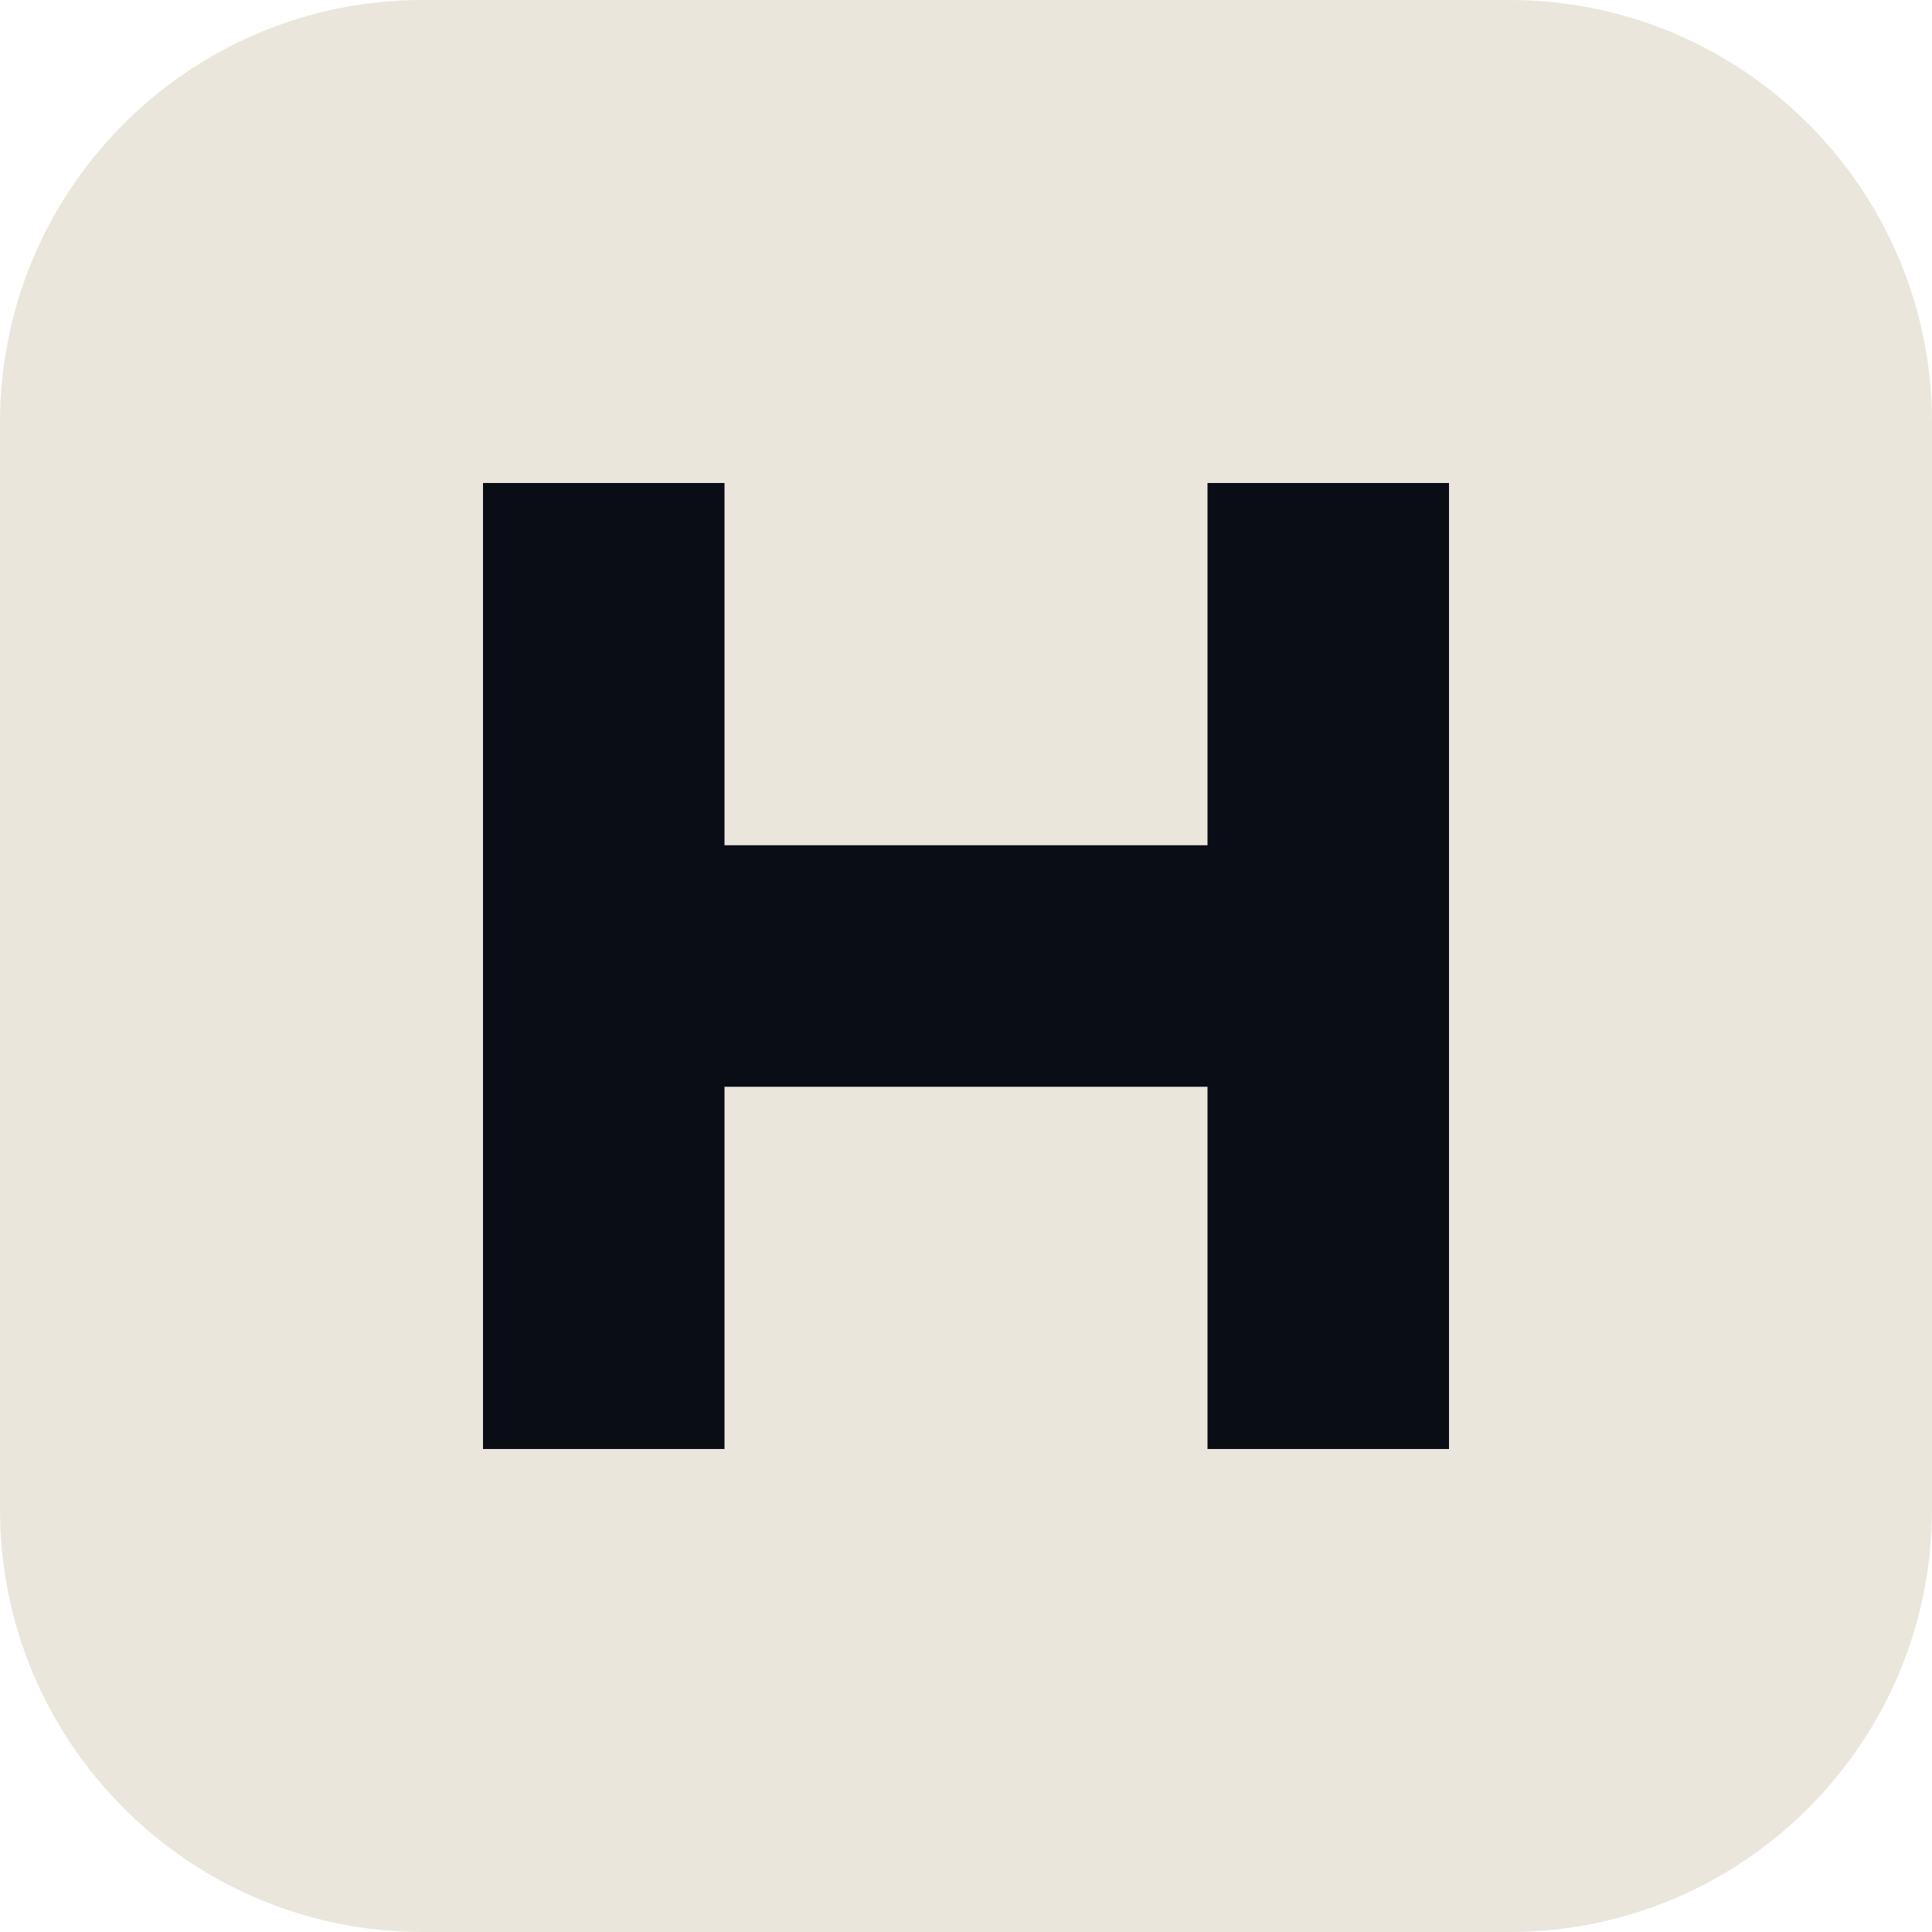
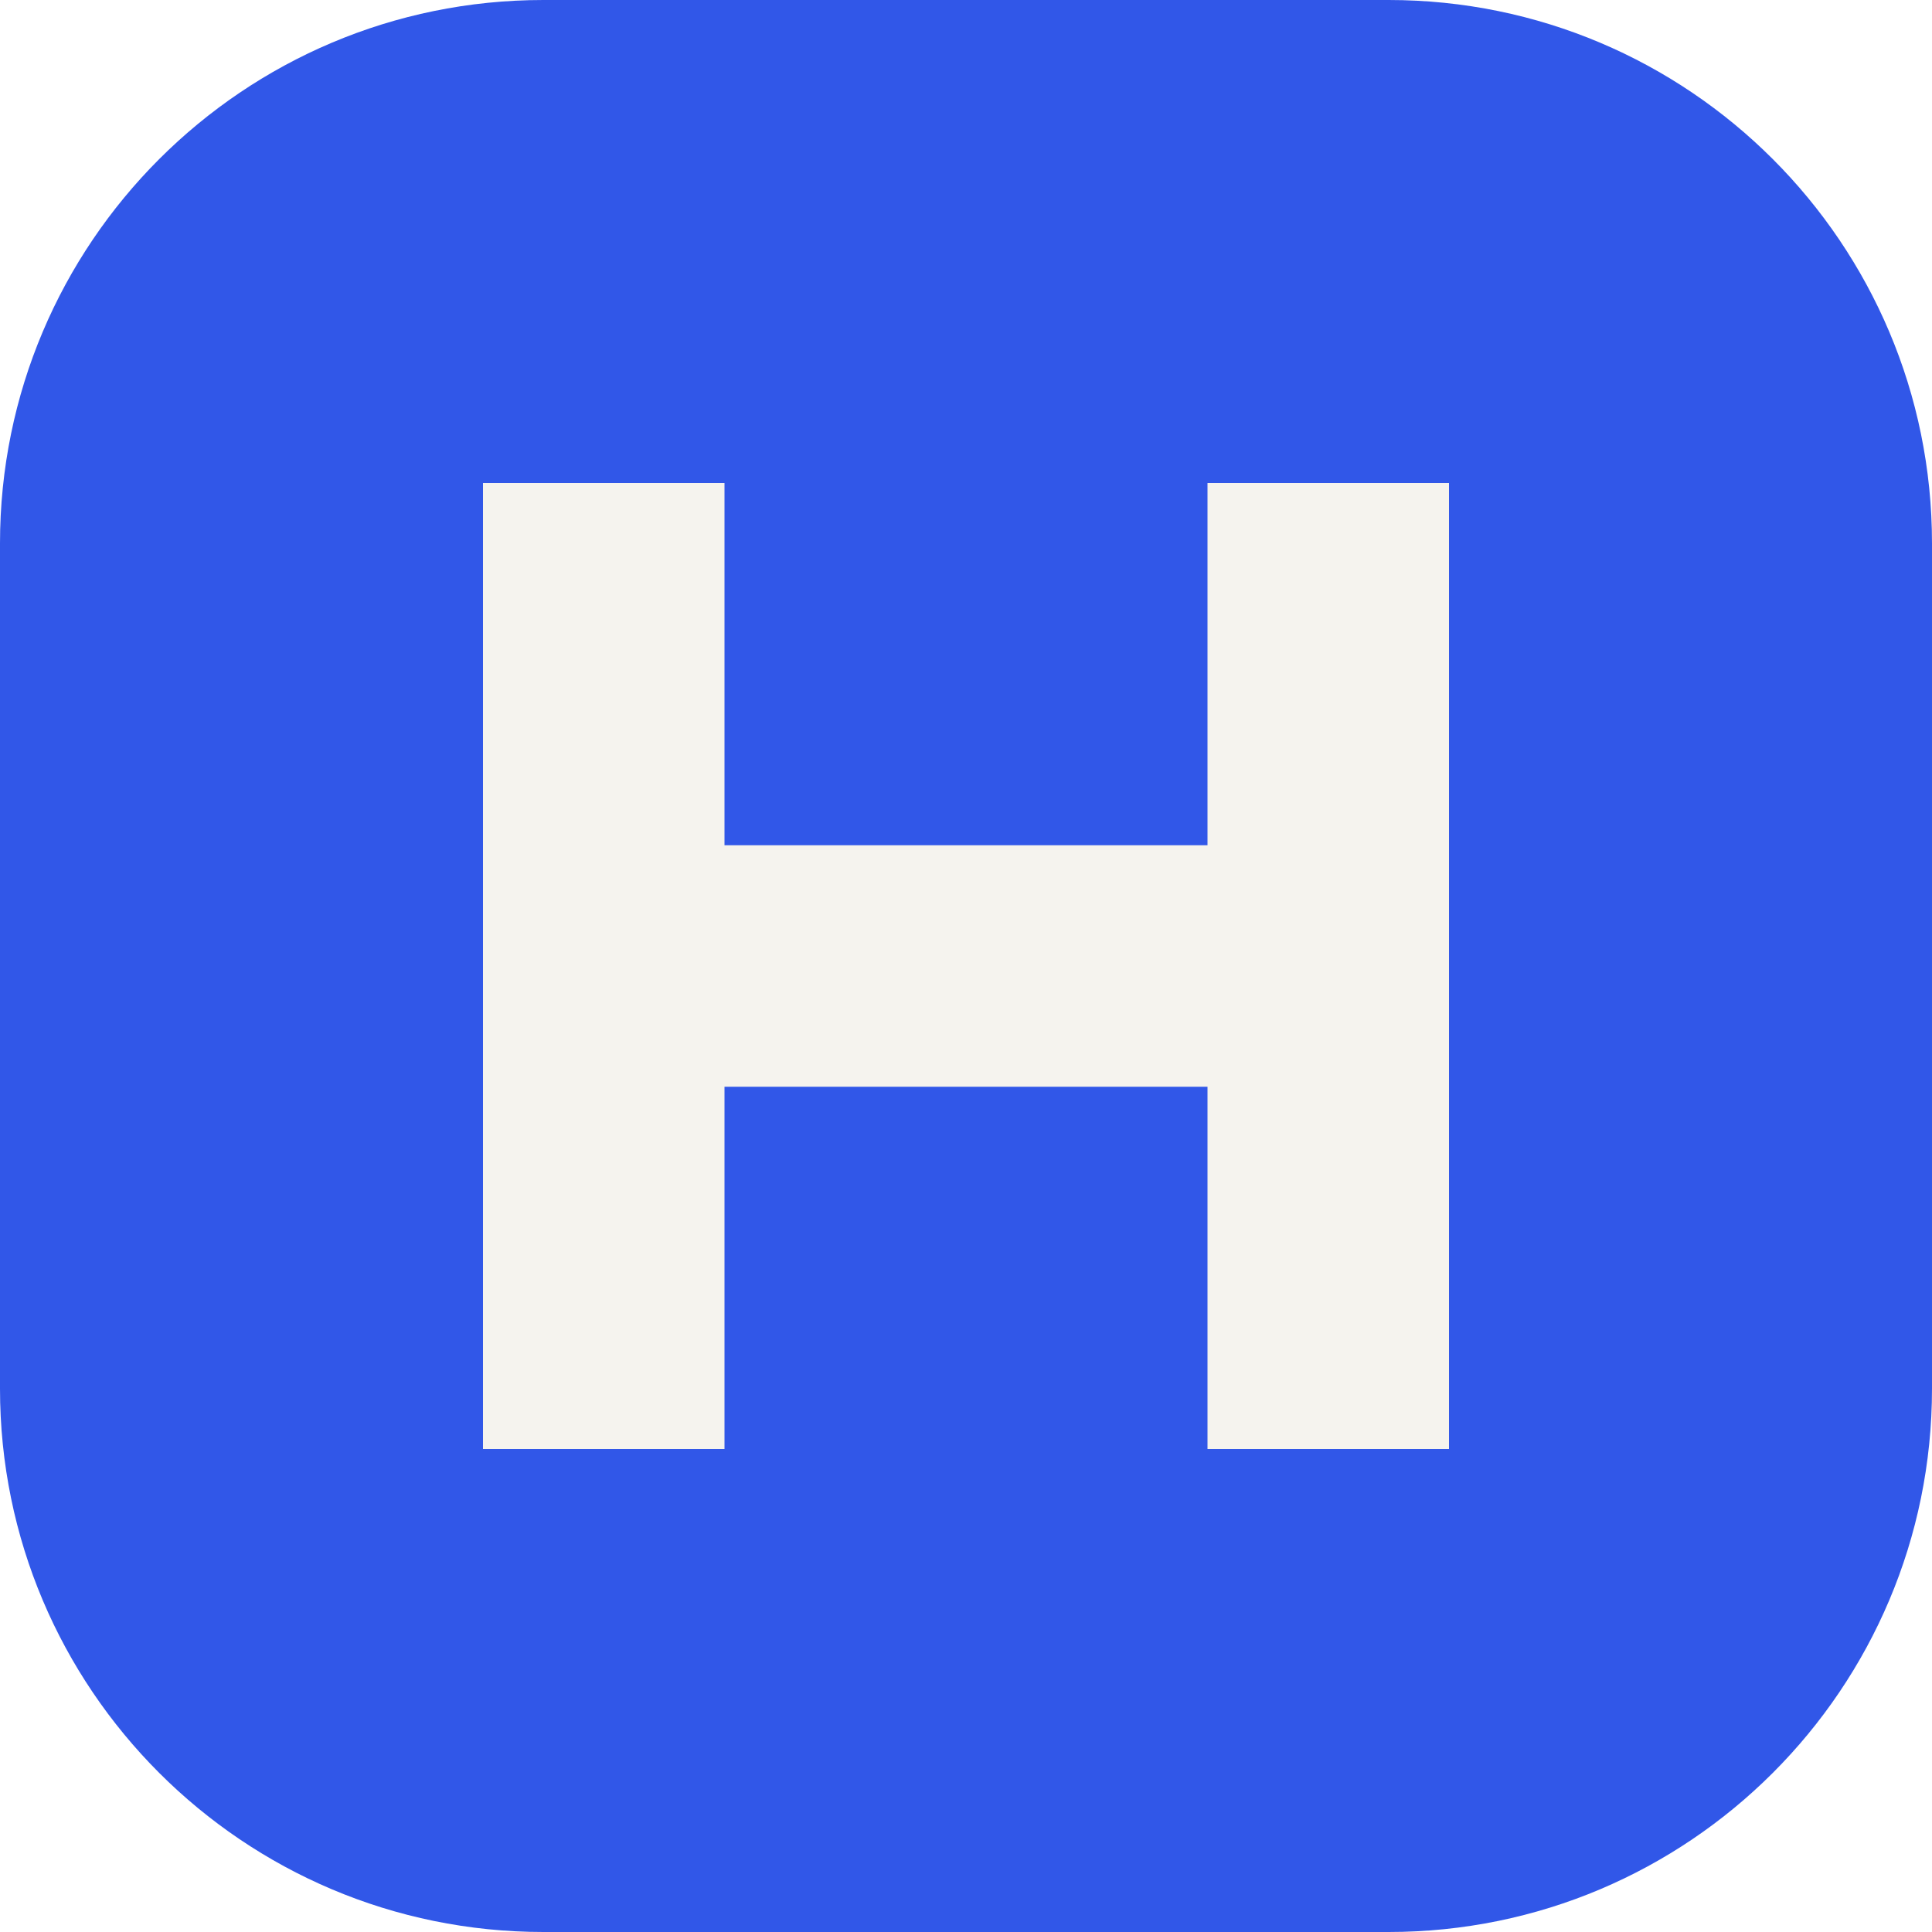
<svg xmlns="http://www.w3.org/2000/svg" viewBox="0 0 32 32">
-   <rect width="32" height="32" rx="7" fill="#eae6dc" />
-   <path fill="#0a0c16" d="M8 8h4v6h8V8h4v16h-4v-6h-8v6H8V8z" />
+   <rect width="32" height="32" rx="9" fill="#3157e8" />
+   <path fill="#f5f3ee" d="M8 8h4v6h8V8h4v16h-4v-6h-8v6H8V8z" />
</svg>
